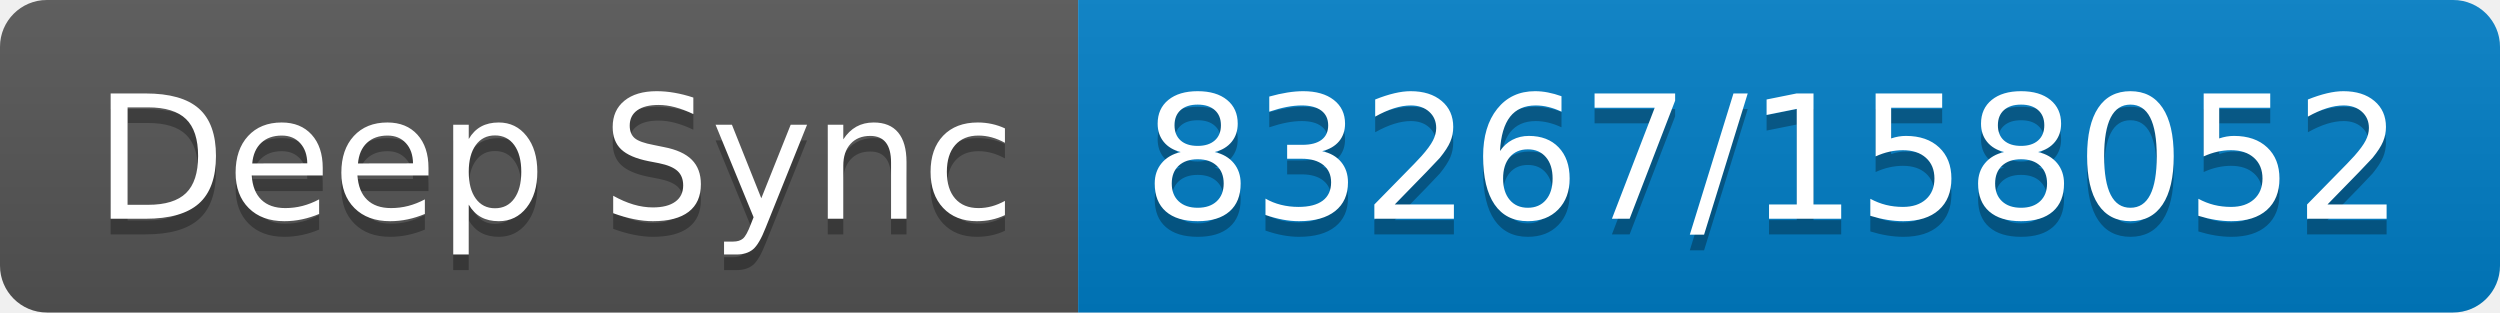
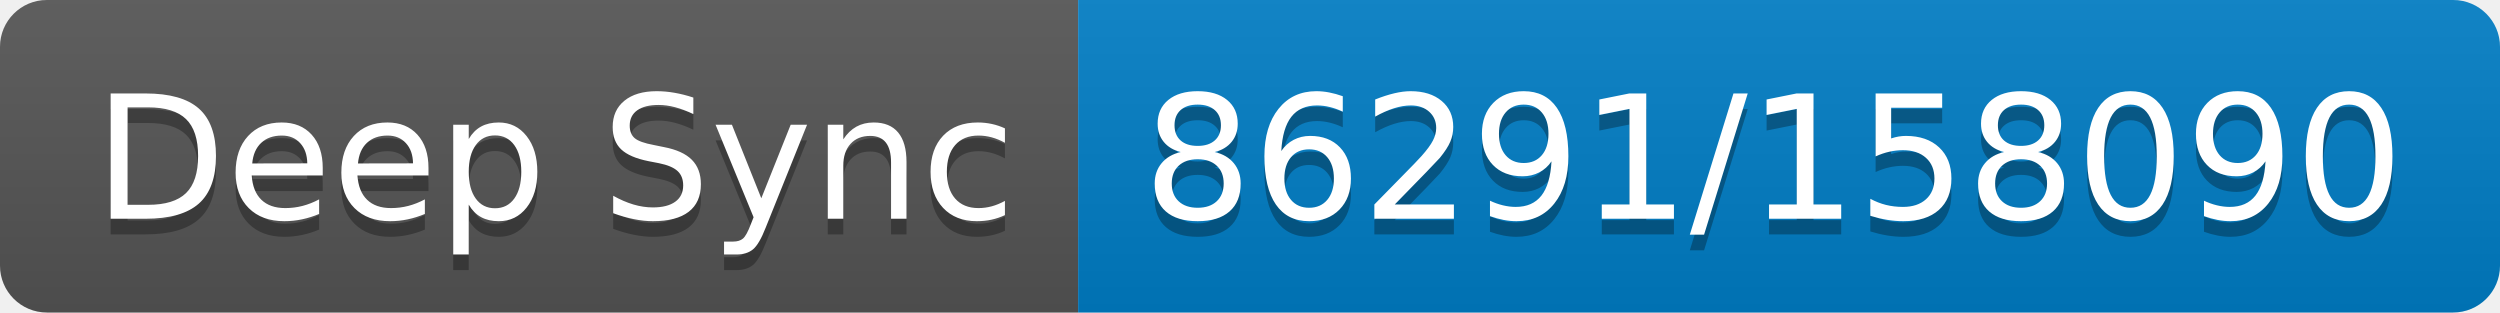
- <svg xmlns="http://www.w3.org/2000/svg" width="160" height="20" role="img" aria-label="Deep Sync: 83267/158052">
+ <svg xmlns="http://www.w3.org/2000/svg" width="160" height="20" role="img" aria-label="Deep Sync: 86291/158090">
  <linearGradient id="s" x2="0" y2="100%">
    <stop offset="0" stop-color="#bbb" stop-opacity=".1" />
    <stop offset="1" stop-opacity=".1" />
  </linearGradient>
  <clipPath id="r">
    <rect width="160" height="20" rx="3" fill="#fff" />
  </clipPath>
  <g clip-path="url(#r)">
    <rect width="69" height="20" fill="#555" />
    <rect x="69" width="91" height="20" fill="#007ec6" />
    <rect width="160" height="20" fill="url(#s)" />
  </g>
  <g fill="#fff" text-anchor="middle" font-family="Verdana,Geneva,DejaVu Sans,sans-serif" text-rendering="geometricPrecision" font-size="110">
    <text aria-hidden="true" x="355" y="150" fill="#010101" fill-opacity=".3" transform="scale(.1)" textLength="590">Deep Sync</text>
    <text x="355" y="140" transform="scale(.1)" fill="#fff" textLength="590">Deep Sync</text>
-     <text aria-hidden="true" x="1135" y="150" fill="#010101" fill-opacity=".3" transform="scale(.1)" textLength="810">83267/158052</text>
-     <text x="1135" y="140" transform="scale(.1)" fill="#fff" textLength="810">83267/158052</text>
+     <text aria-hidden="true" x="1135" y="150" fill="#010101" fill-opacity=".3" transform="scale(.1)" textLength="810">86291/158090</text>
+     <text x="1135" y="140" transform="scale(.1)" fill="#fff" textLength="810">86291/158090</text>
  </g>
</svg>
